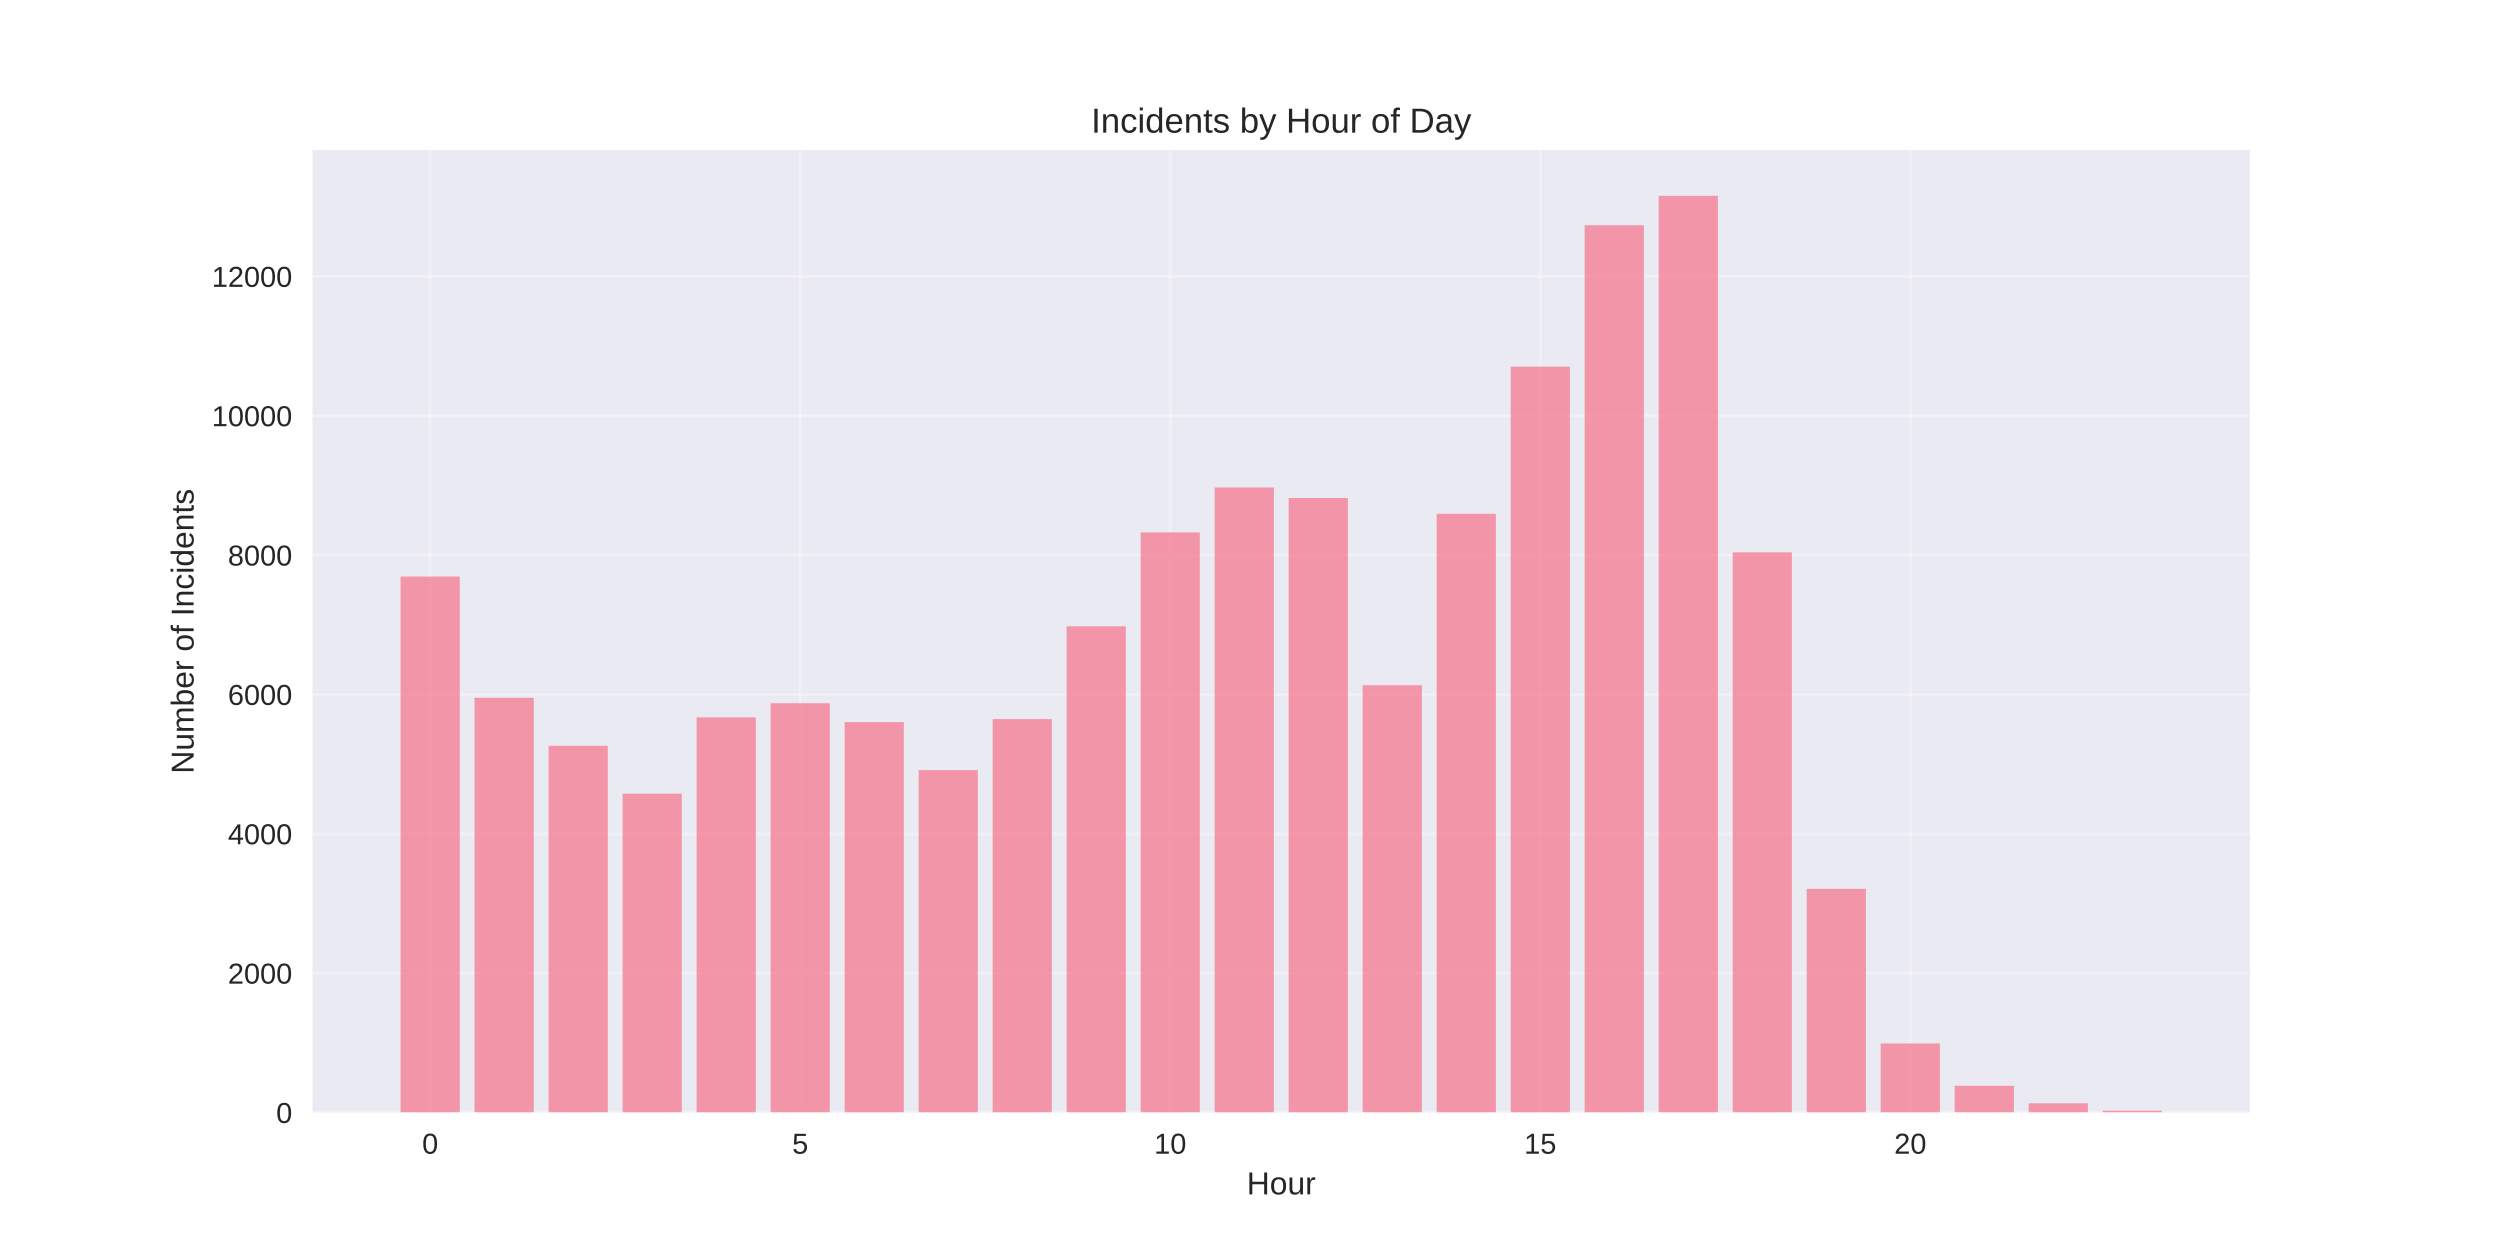
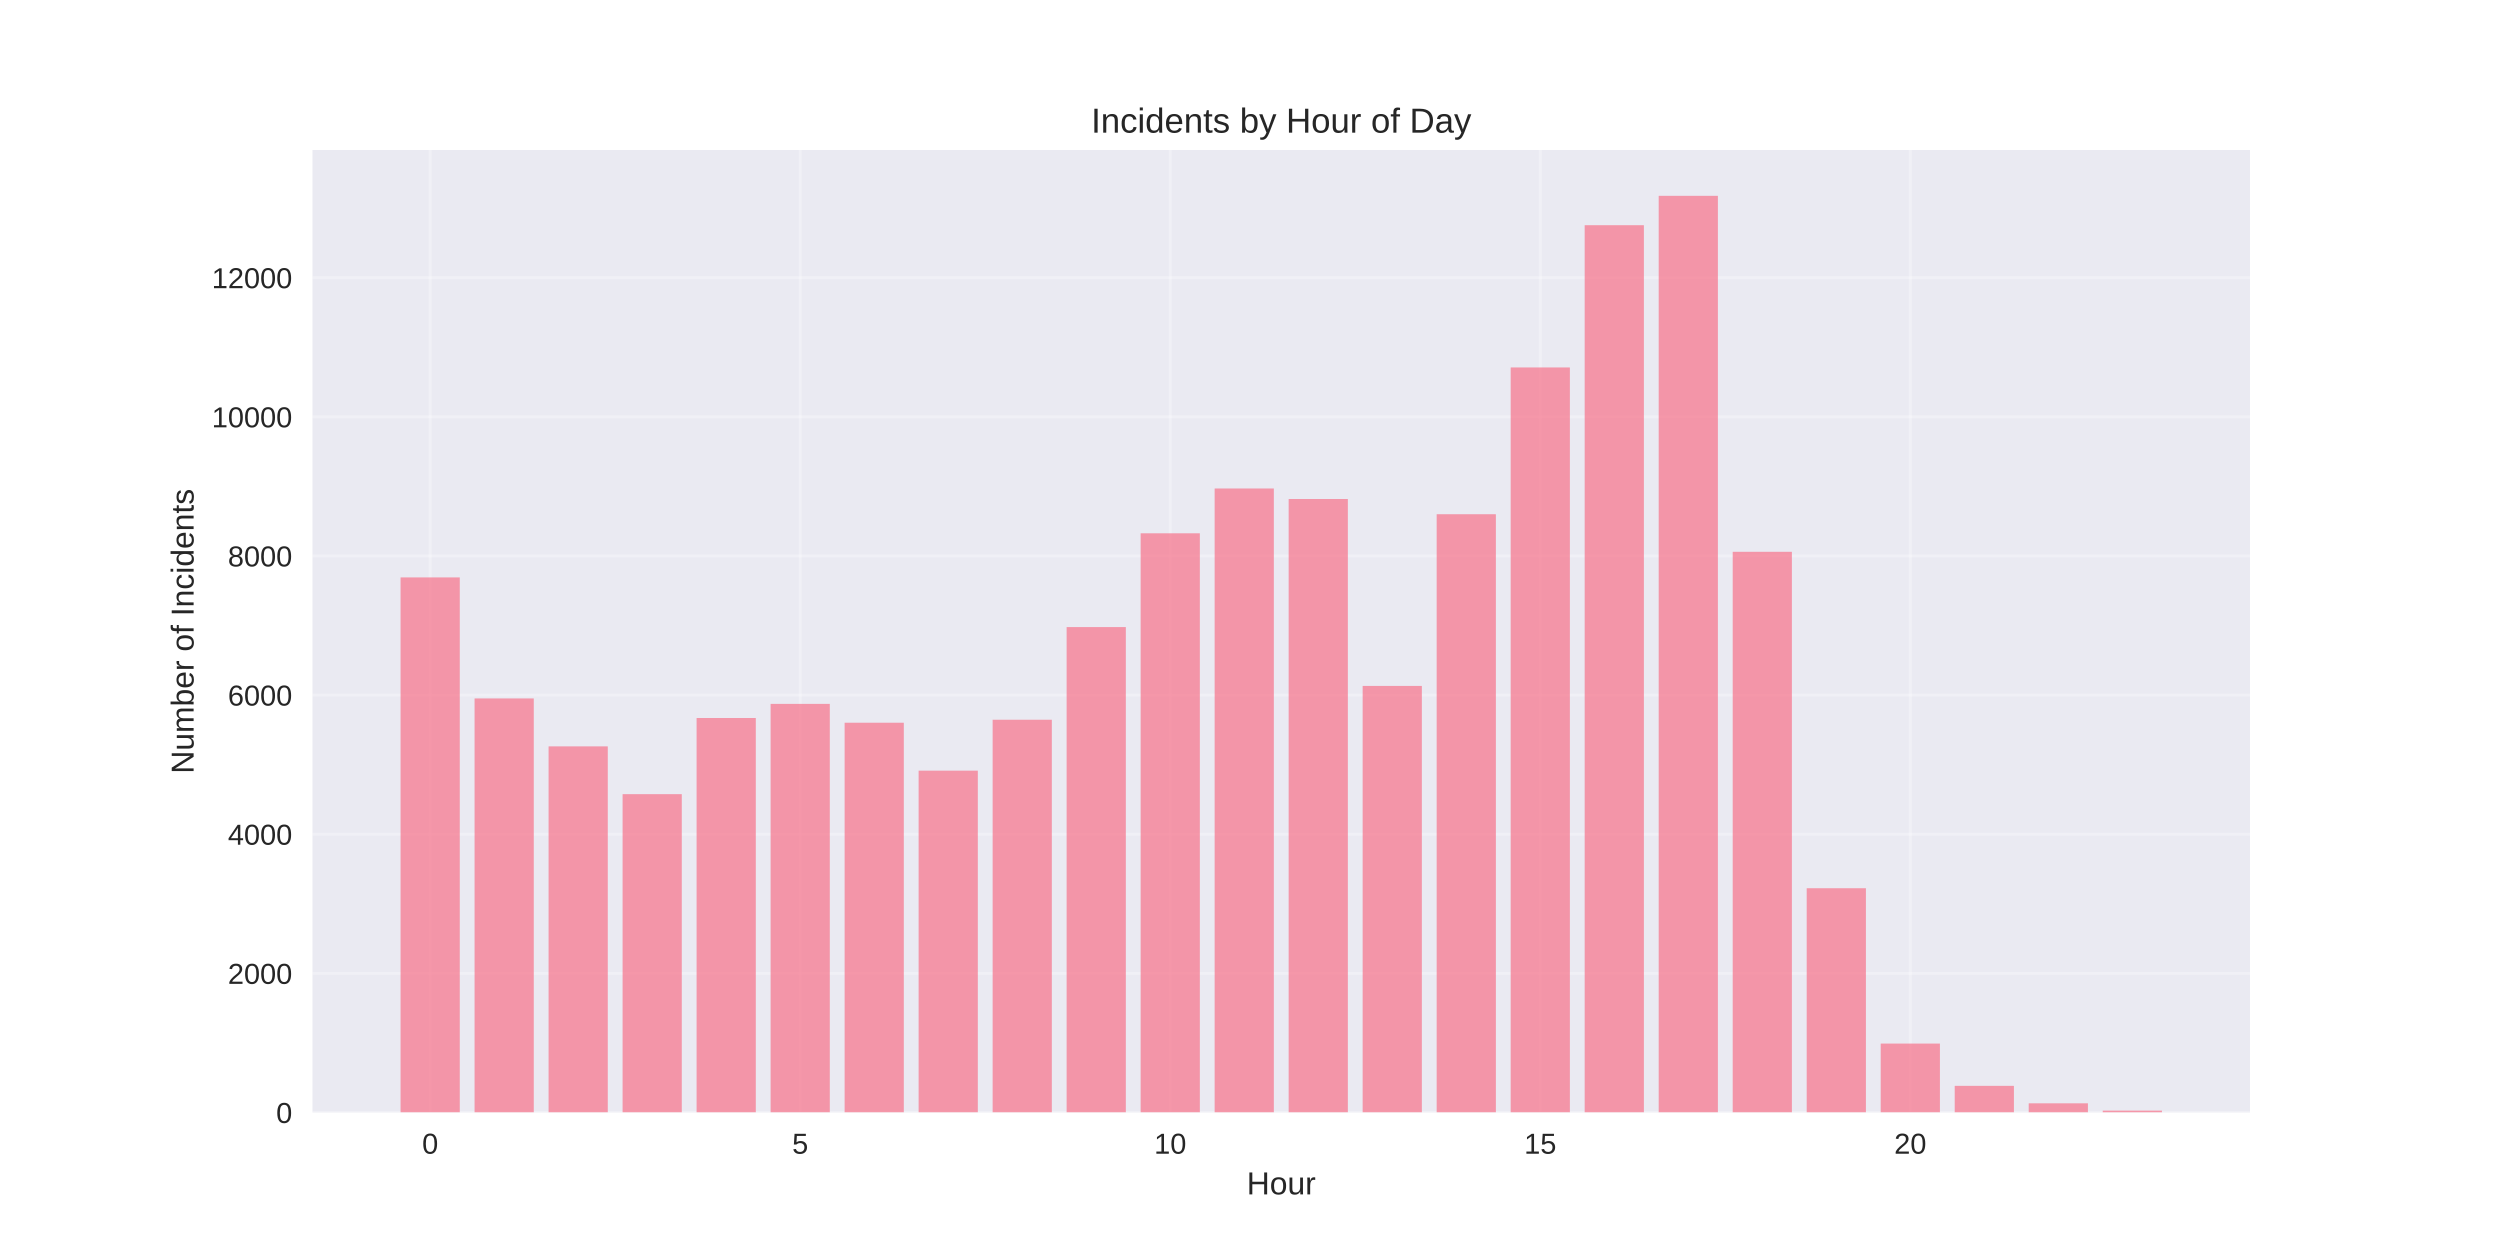
<svg xmlns="http://www.w3.org/2000/svg" width="864pt" height="432pt" viewBox="0 0 864 432" version="1.1">
  <defs>
    <style type="text/css">*{stroke-linejoin: round; stroke-linecap: butt}</style>
  </defs>
  <g id="figure_1">
    <g id="patch_1">
      <path d="M 0 432  L 864 432  L 864 0  L 0 0  z " style="fill: #ffffff" />
    </g>
    <g id="axes_1">
      <g id="patch_2">
        <path d="M 108 384.48  L 777.6 384.48  L 777.6 51.84  L 108 51.84  z " style="fill: #eaeaf2" />
      </g>
      <g id="matplotlib.axis_1">
        <g id="xtick_1">
          <g id="line2d_1">
-             <path d="M 148.667 384.48  L 148.667 51.84  " clip-path="url(#p16a8d0baf3)" style="fill: none; stroke: #ffffff; stroke-opacity: 0.3; stroke-linecap: round" />
+             <path d="M 148.667 384.48  L 148.667 51.84  " clip-path="url(#p758e844864)" style="fill: none; stroke: #ffffff; stroke-opacity: 0.3; stroke-linecap: round" />
          </g>
          <g id="line2d_2" />
          <g id="text_1">
            <text style="fill: #262626; font: 10px 'Arial', 'Liberation Sans', 'DejaVu Sans', 'Bitstream Vera Sans', sans-serif; text-anchor: middle" x="148.667" y="398.727" transform="rotate(-0 148.6671 398.7269)">0</text>
          </g>
        </g>
        <g id="xtick_2">
          <g id="line2d_3">
-             <path d="M 276.551 384.48  L 276.551 51.84  " clip-path="url(#p16a8d0baf3)" style="fill: none; stroke: #ffffff; stroke-opacity: 0.3; stroke-linecap: round" />
+             <path d="M 276.551 384.48  L 276.551 51.84  " clip-path="url(#p758e844864)" style="fill: none; stroke: #ffffff; stroke-opacity: 0.3; stroke-linecap: round" />
          </g>
          <g id="line2d_4" />
          <g id="text_2">
            <text style="fill: #262626; font: 10px 'Arial', 'Liberation Sans', 'DejaVu Sans', 'Bitstream Vera Sans', sans-serif; text-anchor: middle" x="276.551" y="398.727" transform="rotate(-0 276.551 398.7269)">5</text>
          </g>
        </g>
        <g id="xtick_3">
          <g id="line2d_5">
-             <path d="M 404.435 384.48  L 404.435 51.84  " clip-path="url(#p16a8d0baf3)" style="fill: none; stroke: #ffffff; stroke-opacity: 0.3; stroke-linecap: round" />
+             <path d="M 404.435 384.48  L 404.435 51.84  " clip-path="url(#p758e844864)" style="fill: none; stroke: #ffffff; stroke-opacity: 0.3; stroke-linecap: round" />
          </g>
          <g id="line2d_6" />
          <g id="text_3">
            <text style="fill: #262626; font: 10px 'Arial', 'Liberation Sans', 'DejaVu Sans', 'Bitstream Vera Sans', sans-serif; text-anchor: middle" x="404.435" y="398.727" transform="rotate(-0 404.4348 398.7269)">10</text>
          </g>
        </g>
        <g id="xtick_4">
          <g id="line2d_7">
-             <path d="M 532.319 384.48  L 532.319 51.84  " clip-path="url(#p16a8d0baf3)" style="fill: none; stroke: #ffffff; stroke-opacity: 0.3; stroke-linecap: round" />
+             <path d="M 532.319 384.48  L 532.319 51.84  " clip-path="url(#p758e844864)" style="fill: none; stroke: #ffffff; stroke-opacity: 0.3; stroke-linecap: round" />
          </g>
          <g id="line2d_8" />
          <g id="text_4">
            <text style="fill: #262626; font: 10px 'Arial', 'Liberation Sans', 'DejaVu Sans', 'Bitstream Vera Sans', sans-serif; text-anchor: middle" x="532.319" y="398.727" transform="rotate(-0 532.3187 398.7269)">15</text>
          </g>
        </g>
        <g id="xtick_5">
          <g id="line2d_9">
-             <path d="M 660.203 384.48  L 660.203 51.84  " clip-path="url(#p16a8d0baf3)" style="fill: none; stroke: #ffffff; stroke-opacity: 0.3; stroke-linecap: round" />
+             <path d="M 660.203 384.48  L 660.203 51.84  " clip-path="url(#p758e844864)" style="fill: none; stroke: #ffffff; stroke-opacity: 0.3; stroke-linecap: round" />
          </g>
          <g id="line2d_10" />
          <g id="text_5">
            <text style="fill: #262626; font: 10px 'Arial', 'Liberation Sans', 'DejaVu Sans', 'Bitstream Vera Sans', sans-serif; text-anchor: middle" x="660.203" y="398.727" transform="rotate(-0 660.2026 398.7269)">20</text>
          </g>
        </g>
        <g id="text_6">
          <text style="fill: #262626; font: 11px 'Arial', 'Liberation Sans', 'DejaVu Sans', 'Bitstream Vera Sans', sans-serif; text-anchor: middle" x="442.8" y="412.773" transform="rotate(-0 442.8 412.7734)">Hour</text>
        </g>
      </g>
      <g id="matplotlib.axis_2">
        <g id="ytick_1">
          <g id="line2d_11">
-             <path d="M 108 384.48  L 777.6 384.48  " clip-path="url(#p16a8d0baf3)" style="fill: none; stroke: #ffffff; stroke-opacity: 0.3; stroke-linecap: round" />
+             <path d="M 108 384.48  L 777.6 384.48  " clip-path="url(#p758e844864)" style="fill: none; stroke: #ffffff; stroke-opacity: 0.3; stroke-linecap: round" />
          </g>
          <g id="line2d_12" />
          <g id="text_7">
            <text style="fill: #262626; font: 10px 'Arial', 'Liberation Sans', 'DejaVu Sans', 'Bitstream Vera Sans', sans-serif; text-anchor: end" x="101" y="388.103" transform="rotate(-0 101 388.1034)">0</text>
          </g>
        </g>
        <g id="ytick_2">
          <g id="line2d_13">
-             <path d="M 108 336.319  L 777.6 336.319  " clip-path="url(#p16a8d0baf3)" style="fill: none; stroke: #ffffff; stroke-opacity: 0.3; stroke-linecap: round" />
+             <path d="M 108 336.396  L 777.6 336.396  " clip-path="url(#p758e844864)" style="fill: none; stroke: #ffffff; stroke-opacity: 0.3; stroke-linecap: round" />
          </g>
          <g id="line2d_14" />
          <g id="text_8">
-             <text style="fill: #262626; font: 10px 'Arial', 'Liberation Sans', 'DejaVu Sans', 'Bitstream Vera Sans', sans-serif; text-anchor: end" x="101" y="339.943" transform="rotate(-0 101 339.9429)">2000</text>
+             <text style="fill: #262626; font: 10px 'Arial', 'Liberation Sans', 'DejaVu Sans', 'Bitstream Vera Sans', sans-serif; text-anchor: end" x="101" y="340.02" transform="rotate(-0 101 340.0197)">2000</text>
          </g>
        </g>
        <g id="ytick_3">
          <g id="line2d_15">
-             <path d="M 108 288.159  L 777.6 288.159  " clip-path="url(#p16a8d0baf3)" style="fill: none; stroke: #ffffff; stroke-opacity: 0.3; stroke-linecap: round" />
+             <path d="M 108 288.312  L 777.6 288.312  " clip-path="url(#p758e844864)" style="fill: none; stroke: #ffffff; stroke-opacity: 0.3; stroke-linecap: round" />
          </g>
          <g id="line2d_16" />
          <g id="text_9">
-             <text style="fill: #262626; font: 10px 'Arial', 'Liberation Sans', 'DejaVu Sans', 'Bitstream Vera Sans', sans-serif; text-anchor: end" x="101" y="291.782" transform="rotate(-0 101 291.7824)">4000</text>
+             <text style="fill: #262626; font: 10px 'Arial', 'Liberation Sans', 'DejaVu Sans', 'Bitstream Vera Sans', sans-serif; text-anchor: end" x="101" y="291.936" transform="rotate(-0 101 291.9359)">4000</text>
          </g>
        </g>
        <g id="ytick_4">
          <g id="line2d_17">
-             <path d="M 108 239.998  L 777.6 239.998  " clip-path="url(#p16a8d0baf3)" style="fill: none; stroke: #ffffff; stroke-opacity: 0.3; stroke-linecap: round" />
+             <path d="M 108 240.229  L 777.6 240.229  " clip-path="url(#p758e844864)" style="fill: none; stroke: #ffffff; stroke-opacity: 0.3; stroke-linecap: round" />
          </g>
          <g id="line2d_18" />
          <g id="text_10">
-             <text style="fill: #262626; font: 10px 'Arial', 'Liberation Sans', 'DejaVu Sans', 'Bitstream Vera Sans', sans-serif; text-anchor: end" x="101" y="243.622" transform="rotate(-0 101 243.6218)">6000</text>
+             <text style="fill: #262626; font: 10px 'Arial', 'Liberation Sans', 'DejaVu Sans', 'Bitstream Vera Sans', sans-serif; text-anchor: end" x="101" y="243.852" transform="rotate(-0 101 243.8521)">6000</text>
          </g>
        </g>
        <g id="ytick_5">
          <g id="line2d_19">
-             <path d="M 108 191.838  L 777.6 191.838  " clip-path="url(#p16a8d0baf3)" style="fill: none; stroke: #ffffff; stroke-opacity: 0.3; stroke-linecap: round" />
+             <path d="M 108 192.145  L 777.6 192.145  " clip-path="url(#p758e844864)" style="fill: none; stroke: #ffffff; stroke-opacity: 0.3; stroke-linecap: round" />
          </g>
          <g id="line2d_20" />
          <g id="text_11">
-             <text style="fill: #262626; font: 10px 'Arial', 'Liberation Sans', 'DejaVu Sans', 'Bitstream Vera Sans', sans-serif; text-anchor: end" x="101" y="195.461" transform="rotate(-0 101 195.4613)">8000</text>
+             <text style="fill: #262626; font: 10px 'Arial', 'Liberation Sans', 'DejaVu Sans', 'Bitstream Vera Sans', sans-serif; text-anchor: end" x="101" y="195.768" transform="rotate(-0 101 195.7683)">8000</text>
          </g>
        </g>
        <g id="ytick_6">
          <g id="line2d_21">
-             <path d="M 108 143.677  L 777.6 143.677  " clip-path="url(#p16a8d0baf3)" style="fill: none; stroke: #ffffff; stroke-opacity: 0.3; stroke-linecap: round" />
+             <path d="M 108 144.061  L 777.6 144.061  " clip-path="url(#p758e844864)" style="fill: none; stroke: #ffffff; stroke-opacity: 0.3; stroke-linecap: round" />
          </g>
          <g id="line2d_22" />
          <g id="text_12">
-             <text style="fill: #262626; font: 10px 'Arial', 'Liberation Sans', 'DejaVu Sans', 'Bitstream Vera Sans', sans-serif; text-anchor: end" x="101" y="147.301" transform="rotate(-0 101 147.3008)">10000</text>
+             <text style="fill: #262626; font: 10px 'Arial', 'Liberation Sans', 'DejaVu Sans', 'Bitstream Vera Sans', sans-serif; text-anchor: end" x="101" y="147.685" transform="rotate(-0 101 147.6845)">10000</text>
          </g>
        </g>
        <g id="ytick_7">
          <g id="line2d_23">
-             <path d="M 108 95.517  L 777.6 95.517  " clip-path="url(#p16a8d0baf3)" style="fill: none; stroke: #ffffff; stroke-opacity: 0.3; stroke-linecap: round" />
+             <path d="M 108 95.977  L 777.6 95.977  " clip-path="url(#p758e844864)" style="fill: none; stroke: #ffffff; stroke-opacity: 0.3; stroke-linecap: round" />
          </g>
          <g id="line2d_24" />
          <g id="text_13">
-             <text style="fill: #262626; font: 10px 'Arial', 'Liberation Sans', 'DejaVu Sans', 'Bitstream Vera Sans', sans-serif; text-anchor: end" x="101" y="99.14" transform="rotate(-0 101 99.14023)">12000</text>
+             <text style="fill: #262626; font: 10px 'Arial', 'Liberation Sans', 'DejaVu Sans', 'Bitstream Vera Sans', sans-serif; text-anchor: end" x="101" y="99.601" transform="rotate(-0 101 99.60074)">12000</text>
          </g>
        </g>
        <g id="text_14">
          <text style="fill: #262626; font: 11px 'Arial', 'Liberation Sans', 'DejaVu Sans', 'Bitstream Vera Sans', sans-serif; text-anchor: middle" x="66.913" y="218.16" transform="rotate(-90 66.91281 218.16)">Number of Incidents</text>
        </g>
      </g>
      <g id="patch_3">
-         <path d="M 138.436 384.48  L 158.898 384.48  L 158.898 199.255  L 138.436 199.255  z " clip-path="url(#p16a8d0baf3)" style="fill: #f77189; opacity: 0.7" />
+         <path d="M 138.436 384.48  L 158.898 384.48  L 158.898 199.55  L 138.436 199.55  z " clip-path="url(#p758e844864)" style="fill: #f77189; opacity: 0.7" />
      </g>
      <g id="patch_4">
-         <path d="M 164.013 384.48  L 184.475 384.48  L 184.475 241.154  L 164.013 241.154  z " clip-path="url(#p16a8d0baf3)" style="fill: #f77189; opacity: 0.7" />
+         <path d="M 164.013 384.48  L 184.475 384.48  L 184.475 241.383  L 164.013 241.383  z " clip-path="url(#p758e844864)" style="fill: #f77189; opacity: 0.7" />
      </g>
      <g id="patch_5">
-         <path d="M 189.59 384.48  L 210.051 384.48  L 210.051 257.746  L 189.59 257.746  z " clip-path="url(#p16a8d0baf3)" style="fill: #f77189; opacity: 0.7" />
+         <path d="M 189.59 384.48  L 210.051 384.48  L 210.051 257.948  L 189.59 257.948  z " clip-path="url(#p758e844864)" style="fill: #f77189; opacity: 0.7" />
      </g>
      <g id="patch_6">
-         <path d="M 215.167 384.48  L 235.628 384.48  L 235.628 274.289  L 215.167 274.289  z " clip-path="url(#p16a8d0baf3)" style="fill: #f77189; opacity: 0.7" />
+         <path d="M 215.167 384.48  L 235.628 384.48  L 235.628 274.464  L 215.167 274.464  z " clip-path="url(#p758e844864)" style="fill: #f77189; opacity: 0.7" />
      </g>
      <g id="patch_7">
-         <path d="M 240.743 384.48  L 261.205 384.48  L 261.205 247.921  L 240.743 247.921  z " clip-path="url(#p16a8d0baf3)" style="fill: #f77189; opacity: 0.7" />
+         <path d="M 240.743 384.48  L 261.205 384.48  L 261.205 248.138  L 240.743 248.138  z " clip-path="url(#p758e844864)" style="fill: #f77189; opacity: 0.7" />
      </g>
      <g id="patch_8">
-         <path d="M 266.32 384.48  L 286.782 384.48  L 286.782 243.033  L 266.32 243.033  z " clip-path="url(#p16a8d0baf3)" style="fill: #f77189; opacity: 0.7" />
+         <path d="M 266.32 384.48  L 286.782 384.48  L 286.782 243.258  L 266.32 243.258  z " clip-path="url(#p758e844864)" style="fill: #f77189; opacity: 0.7" />
      </g>
      <g id="patch_9">
-         <path d="M 291.897 384.48  L 312.358 384.48  L 312.358 249.558  L 291.897 249.558  z " clip-path="url(#p16a8d0baf3)" style="fill: #f77189; opacity: 0.7" />
+         <path d="M 291.897 384.48  L 312.358 384.48  L 312.358 249.773  L 291.897 249.773  z " clip-path="url(#p758e844864)" style="fill: #f77189; opacity: 0.7" />
      </g>
      <g id="patch_10">
-         <path d="M 317.474 384.48  L 337.935 384.48  L 337.935 266.15  L 317.474 266.15  z " clip-path="url(#p16a8d0baf3)" style="fill: #f77189; opacity: 0.7" />
+         <path d="M 317.474 384.48  L 337.935 384.48  L 337.935 266.338  L 317.474 266.338  z " clip-path="url(#p758e844864)" style="fill: #f77189; opacity: 0.7" />
      </g>
      <g id="patch_11">
-         <path d="M 343.051 384.48  L 363.512 384.48  L 363.512 248.523  L 343.051 248.523  z " clip-path="url(#p16a8d0baf3)" style="fill: #f77189; opacity: 0.7" />
+         <path d="M 343.051 384.48  L 363.512 384.48  L 363.512 248.739  L 343.051 248.739  z " clip-path="url(#p758e844864)" style="fill: #f77189; opacity: 0.7" />
      </g>
      <g id="patch_12">
-         <path d="M 368.627 384.48  L 389.089 384.48  L 389.089 216.448  L 368.627 216.448  z " clip-path="url(#p16a8d0baf3)" style="fill: #f77189; opacity: 0.7" />
+         <path d="M 368.627 384.48  L 389.089 384.48  L 389.089 216.716  L 368.627 216.716  z " clip-path="url(#p758e844864)" style="fill: #f77189; opacity: 0.7" />
      </g>
      <g id="patch_13">
-         <path d="M 394.204 384.48  L 414.666 384.48  L 414.666 183.988  L 394.204 183.988  z " clip-path="url(#p16a8d0baf3)" style="fill: #f77189; opacity: 0.7" />
+         <path d="M 394.204 384.48  L 414.666 384.48  L 414.666 184.307  L 394.204 184.307  z " clip-path="url(#p758e844864)" style="fill: #f77189; opacity: 0.7" />
      </g>
      <g id="patch_14">
-         <path d="M 419.781 384.48  L 440.242 384.48  L 440.242 168.48  L 419.781 168.48  z " clip-path="url(#p16a8d0baf3)" style="fill: #f77189; opacity: 0.7" />
+         <path d="M 419.781 384.48  L 440.242 384.48  L 440.242 168.824  L 419.781 168.824  z " clip-path="url(#p758e844864)" style="fill: #f77189; opacity: 0.7" />
      </g>
      <g id="patch_15">
-         <path d="M 445.358 384.48  L 465.819 384.48  L 465.819 172.116  L 445.358 172.116  z " clip-path="url(#p16a8d0baf3)" style="fill: #f77189; opacity: 0.7" />
+         <path d="M 445.358 384.48  L 465.819 384.48  L 465.819 172.455  L 445.358 172.455  z " clip-path="url(#p758e844864)" style="fill: #f77189; opacity: 0.7" />
      </g>
      <g id="patch_16">
-         <path d="M 470.934 384.48  L 491.396 384.48  L 491.396 236.82  L 470.934 236.82  z " clip-path="url(#p16a8d0baf3)" style="fill: #f77189; opacity: 0.7" />
+         <path d="M 470.934 384.48  L 491.396 384.48  L 491.396 237.055  L 470.934 237.055  z " clip-path="url(#p758e844864)" style="fill: #f77189; opacity: 0.7" />
      </g>
      <g id="patch_17">
-         <path d="M 496.511 384.48  L 516.973 384.48  L 516.973 177.558  L 496.511 177.558  z " clip-path="url(#p16a8d0baf3)" style="fill: #f77189; opacity: 0.7" />
+         <path d="M 496.511 384.48  L 516.973 384.48  L 516.973 177.72  L 496.511 177.72  z " clip-path="url(#p758e844864)" style="fill: #f77189; opacity: 0.7" />
      </g>
      <g id="patch_18">
-         <path d="M 522.088 384.48  L 542.549 384.48  L 542.549 126.725  L 522.088 126.725  z " clip-path="url(#p16a8d0baf3)" style="fill: #f77189; opacity: 0.7" />
+         <path d="M 522.088 384.48  L 542.549 384.48  L 542.549 126.991  L 522.088 126.991  z " clip-path="url(#p758e844864)" style="fill: #f77189; opacity: 0.7" />
      </g>
      <g id="patch_19">
-         <path d="M 547.665 384.48  L 568.126 384.48  L 568.126 77.842  L 547.665 77.842  z " clip-path="url(#p16a8d0baf3)" style="fill: #f77189; opacity: 0.7" />
+         <path d="M 547.665 384.48  L 568.126 384.48  L 568.126 77.826  L 547.665 77.826  z " clip-path="url(#p758e844864)" style="fill: #f77189; opacity: 0.7" />
      </g>
      <g id="patch_20">
-         <path d="M 573.242 384.48  L 593.703 384.48  L 593.703 67.68  L 573.242 67.68  z " clip-path="url(#p16a8d0baf3)" style="fill: #f77189; opacity: 0.7" />
+         <path d="M 573.242 384.48  L 593.703 384.48  L 593.703 67.68  L 573.242 67.68  z " clip-path="url(#p758e844864)" style="fill: #f77189; opacity: 0.7" />
      </g>
      <g id="patch_21">
-         <path d="M 598.818 384.48  L 619.28 384.48  L 619.28 190.899  L 598.818 190.899  z " clip-path="url(#p16a8d0baf3)" style="fill: #f77189; opacity: 0.7" />
+         <path d="M 598.818 384.48  L 619.28 384.48  L 619.28 190.702  L 598.818 190.702  z " clip-path="url(#p758e844864)" style="fill: #f77189; opacity: 0.7" />
      </g>
      <g id="patch_22">
-         <path d="M 624.395 384.48  L 644.857 384.48  L 644.857 307.182  L 624.395 307.182  z " clip-path="url(#p16a8d0baf3)" style="fill: #f77189; opacity: 0.7" />
+         <path d="M 624.395 384.48  L 644.857 384.48  L 644.857 306.969  L 624.395 306.969  z " clip-path="url(#p758e844864)" style="fill: #f77189; opacity: 0.7" />
      </g>
      <g id="patch_23">
-         <path d="M 649.972 384.48  L 670.433 384.48  L 670.433 360.616  L 649.972 360.616  z " clip-path="url(#p16a8d0baf3)" style="fill: #f77189; opacity: 0.7" />
+         <path d="M 649.972 384.48  L 670.433 384.48  L 670.433 360.654  L 649.972 360.654  z " clip-path="url(#p758e844864)" style="fill: #f77189; opacity: 0.7" />
      </g>
      <g id="patch_24">
-         <path d="M 675.549 384.48  L 696.01 384.48  L 696.01 375.257  L 675.549 375.257  z " clip-path="url(#p16a8d0baf3)" style="fill: #f77189; opacity: 0.7" />
+         <path d="M 675.549 384.48  L 696.01 384.48  L 696.01 375.272  L 675.549 375.272  z " clip-path="url(#p758e844864)" style="fill: #f77189; opacity: 0.7" />
      </g>
      <g id="patch_25">
-         <path d="M 701.125 384.48  L 721.587 384.48  L 721.587 381.301  L 701.125 381.301  z " clip-path="url(#p16a8d0baf3)" style="fill: #f77189; opacity: 0.7" />
+         <path d="M 701.125 384.48  L 721.587 384.48  L 721.587 381.306  L 701.125 381.306  z " clip-path="url(#p758e844864)" style="fill: #f77189; opacity: 0.7" />
      </g>
      <g id="patch_26">
-         <path d="M 726.702 384.48  L 747.164 384.48  L 747.164 383.83  L 726.702 383.83  z " clip-path="url(#p16a8d0baf3)" style="fill: #f77189; opacity: 0.7" />
+         <path d="M 726.702 384.48  L 747.164 384.48  L 747.164 383.831  L 726.702 383.831  z " clip-path="url(#p758e844864)" style="fill: #f77189; opacity: 0.7" />
      </g>
      <g id="patch_27">
        <path d="M 108 384.48  L 108 51.84  " style="fill: none" />
      </g>
      <g id="patch_28">
        <path d="M 777.6 384.48  L 777.6 51.84  " style="fill: none" />
      </g>
      <g id="patch_29">
        <path d="M 108 384.48  L 777.6 384.48  " style="fill: none" />
      </g>
      <g id="patch_30">
        <path d="M 108 51.84  L 777.6 51.84  " style="fill: none" />
      </g>
      <g id="text_15">
        <text style="fill: #262626; font: 12px 'Arial', 'Liberation Sans', 'DejaVu Sans', 'Bitstream Vera Sans', sans-serif; text-anchor: middle" x="442.8" y="45.84" transform="rotate(-0 442.8 45.84)">Incidents by Hour of Day</text>
      </g>
    </g>
  </g>
  <defs>
-     <clipPath id="p16a8d0baf3">
+     <clipPath id="p758e844864">
      <rect x="108" y="51.84" width="669.6" height="332.64" />
    </clipPath>
  </defs>
</svg>
